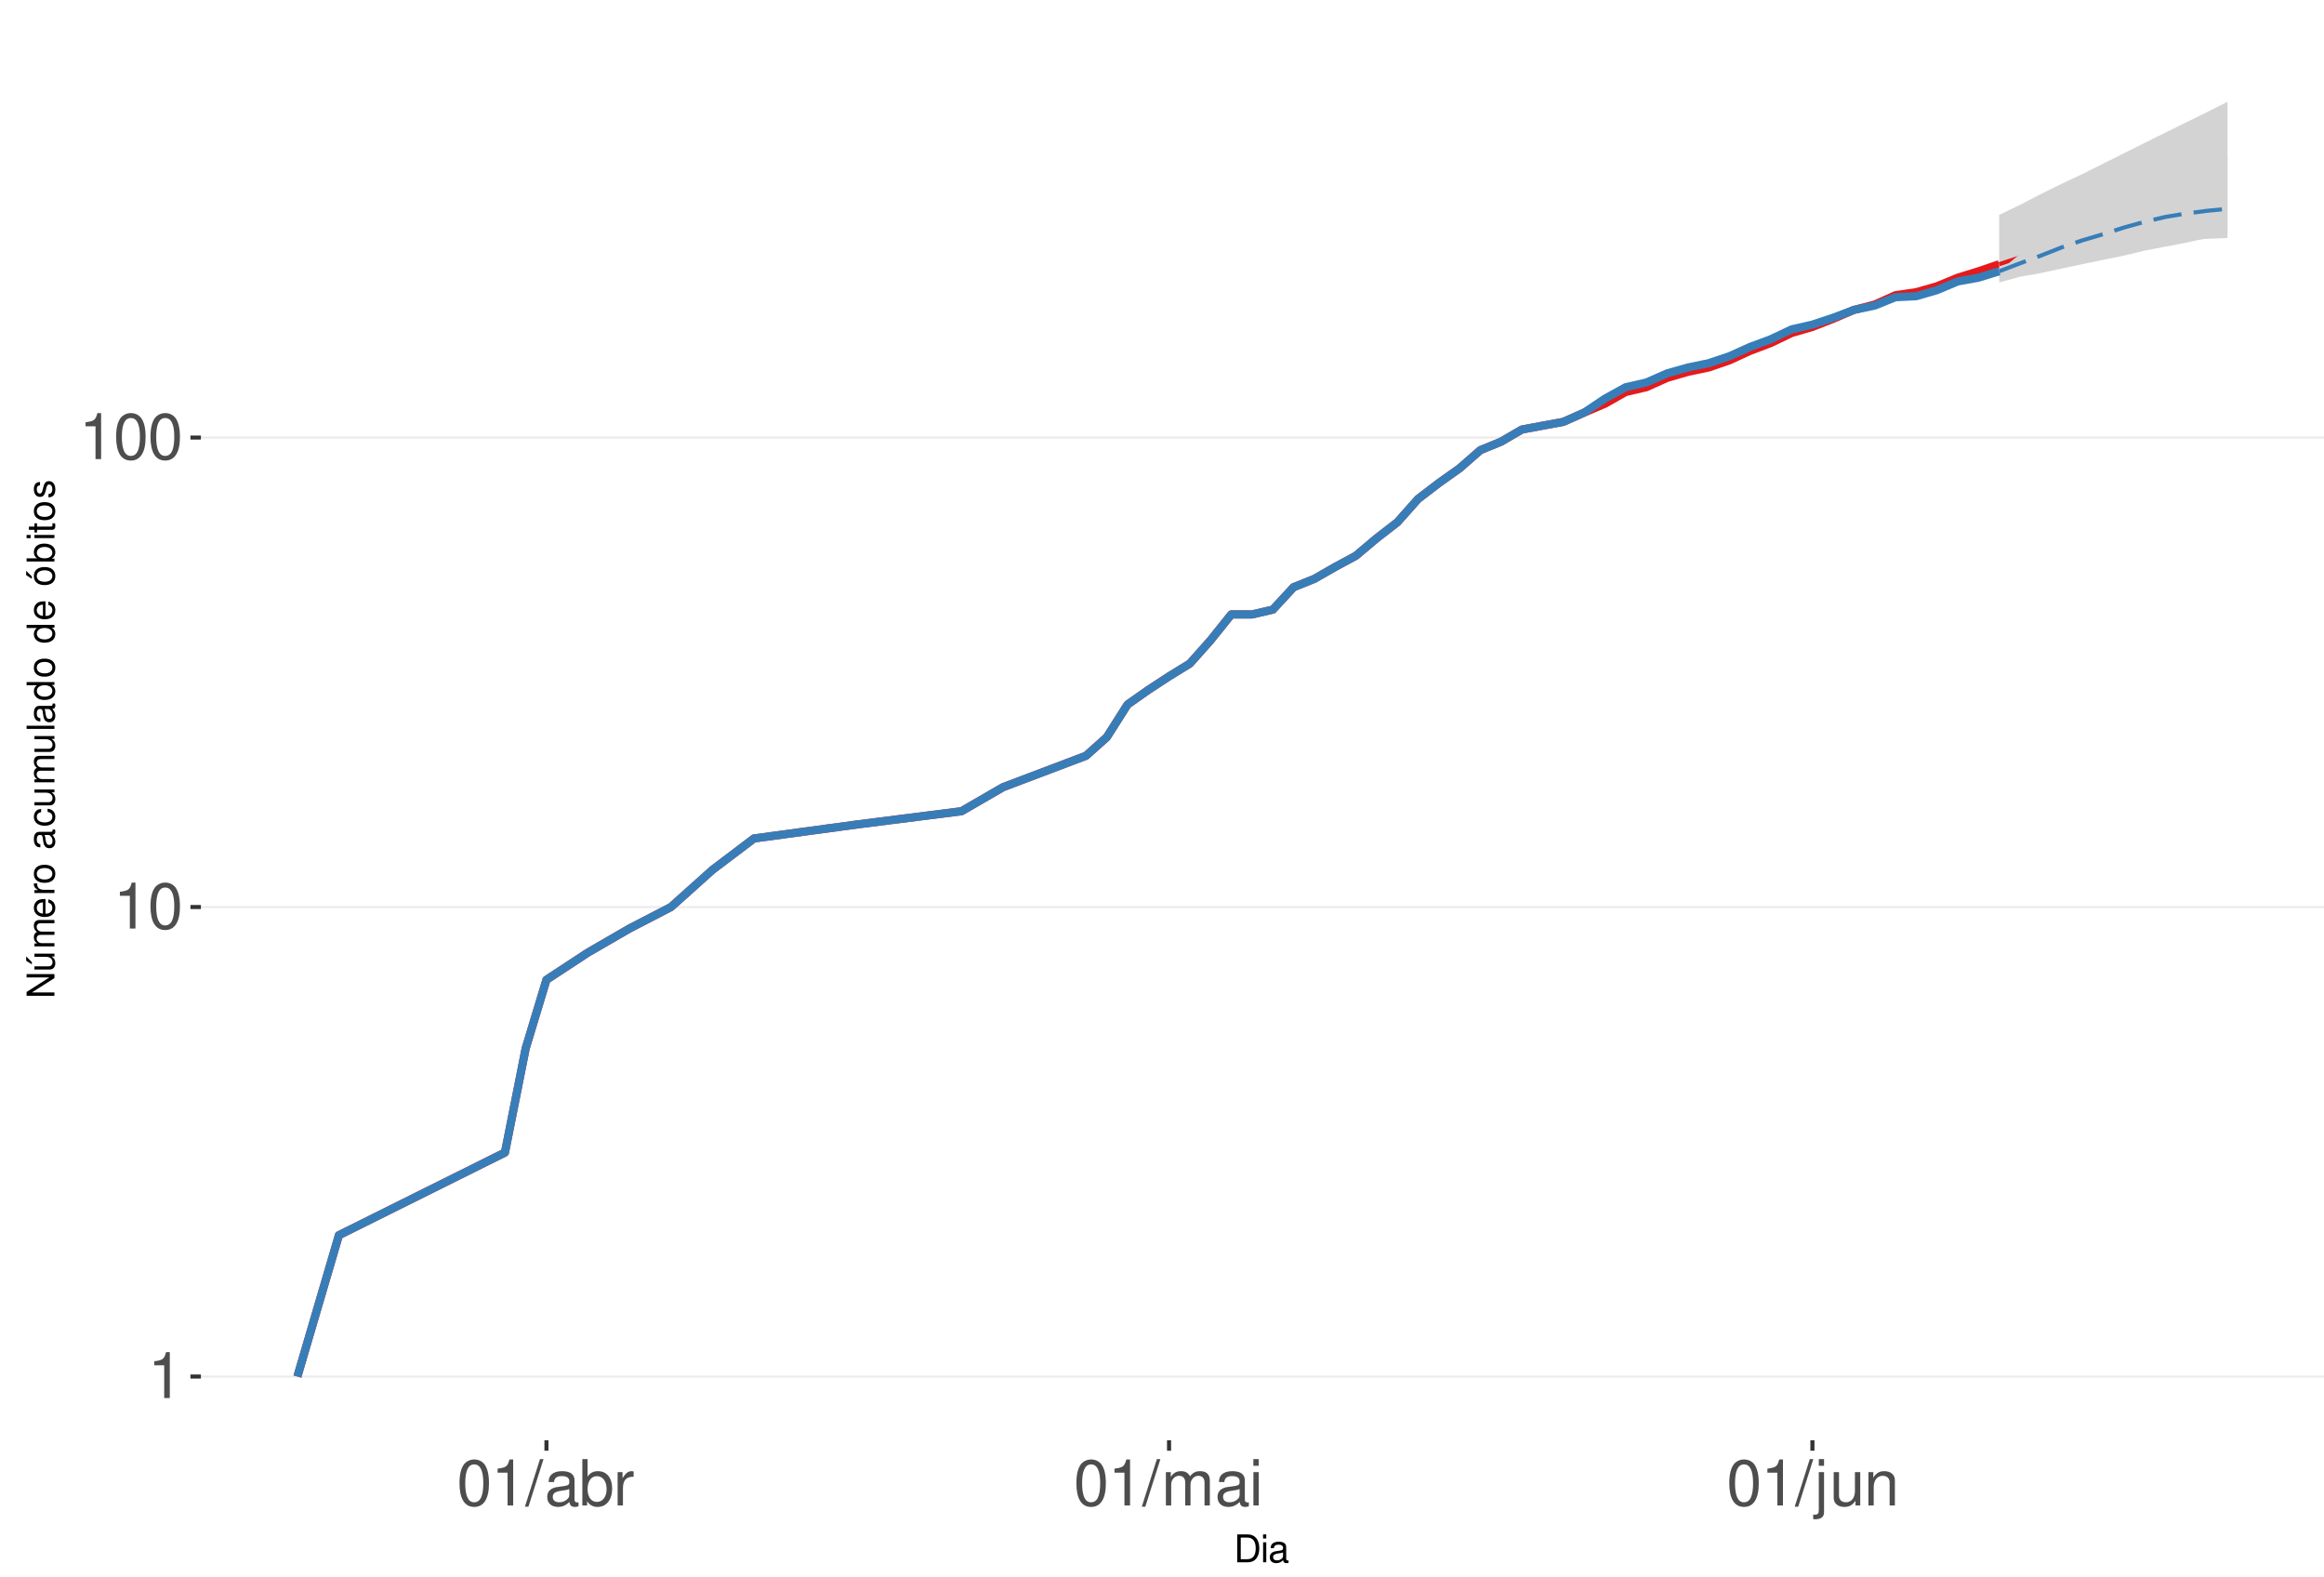
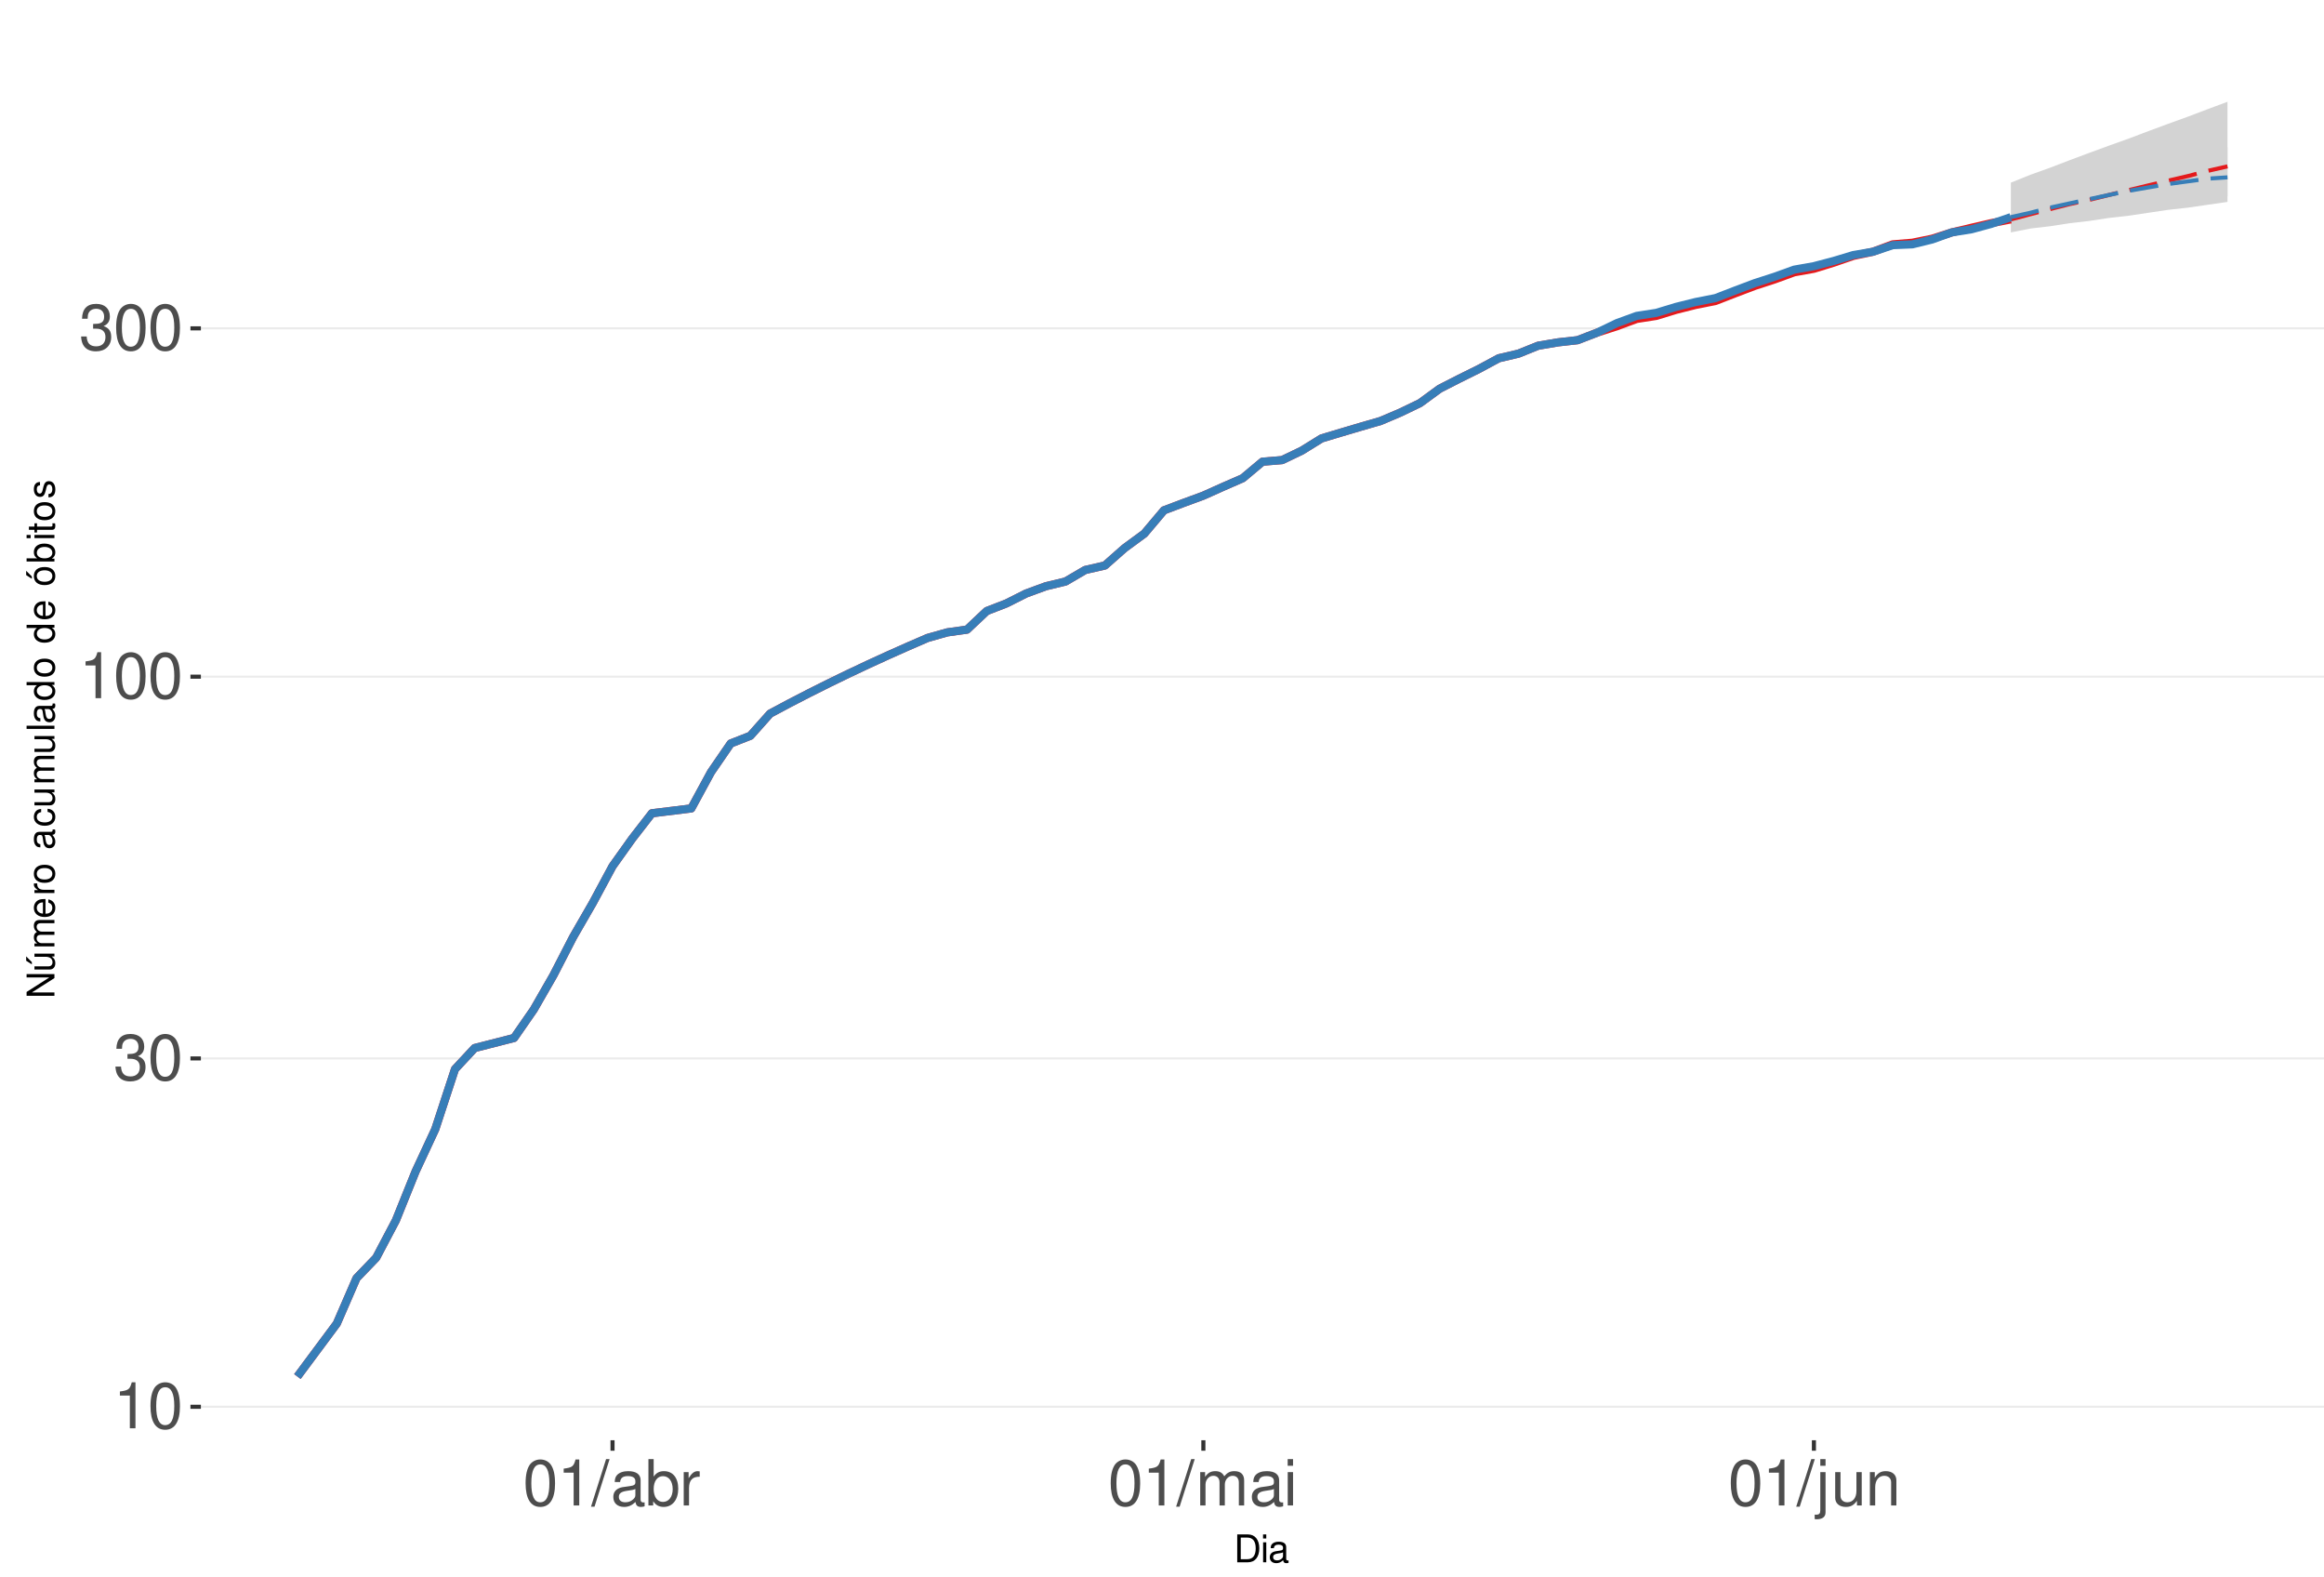
<svg xmlns="http://www.w3.org/2000/svg" xmlns:xlink="http://www.w3.org/1999/xlink" width="609pt" height="413pt" viewBox="0 0 609 413" version="1.1">
  <defs>
    <g>
      <symbol overflow="visible" id="glyph0-0">
        <path style="stroke:none;" d="" />
      </symbol>
      <symbol overflow="visible" id="glyph0-1">
        <path style="stroke:none;" d="M 4.312 -8.578 L 4.312 0 L 5.781 0 L 5.781 -12.047 L 4.812 -12.047 C 4.297 -10.188 3.969 -9.938 1.703 -9.641 L 1.703 -8.578 Z M 4.312 -8.578 " />
      </symbol>
      <symbol overflow="visible" id="glyph0-2">
        <path style="stroke:none;" d="M 4.578 -12.047 C 3.484 -12.047 2.484 -11.547 1.859 -10.734 C 1.094 -9.656 0.719 -8.062 0.719 -5.828 C 0.719 -1.766 2.047 0.391 4.578 0.391 C 7.078 0.391 8.438 -1.766 8.438 -5.734 C 8.438 -8.062 8.078 -9.625 7.297 -10.734 C 6.672 -11.562 5.703 -12.047 4.578 -12.047 Z M 4.578 -10.75 C 6.156 -10.75 6.953 -9.125 6.953 -5.859 C 6.953 -2.438 6.172 -0.828 4.547 -0.828 C 3 -0.828 2.219 -2.5 2.219 -5.812 C 2.219 -9.125 3 -10.75 4.578 -10.75 Z M 4.578 -10.75 " />
      </symbol>
      <symbol overflow="visible" id="glyph0-3">
+         <path style="stroke:none;" d="M 3.688 -5.547 L 4.484 -5.547 C 6.078 -5.547 6.922 -4.797 6.922 -3.344 C 6.922 -1.828 6.016 -0.922 4.5 -0.922 C 2.875 -0.922 2.094 -1.734 2 -3.5 L 0.531 -3.5 C 0.594 -2.531 0.766 -1.906 1.047 -1.359 C 1.672 -0.203 2.812 0.391 4.438 0.391 C 6.859 0.391 8.422 -1.078 8.422 -3.359 C 8.422 -4.891 7.844 -5.734 6.422 -6.234 C 7.531 -6.672 8.078 -7.516 8.078 -8.734 C 8.078 -10.797 6.734 -12.047 4.484 -12.047 C 2.094 -12.047 0.828 -10.703 0.781 -8.156 L 2.25 -8.156 C 2.266 -8.891 2.328 -9.312 2.516 -9.672 C 2.844 -10.359 3.578 -10.766 4.5 -10.766 C 5.797 -10.766 6.578 -9.984 6.578 -8.672 C 6.578 -7.828 6.281 -7.312 5.625 -7.031 C 5.234 -6.859 4.703 -6.797 3.688 -6.781 Z M 3.688 -5.547 " />
+       </symbol>
+       <symbol overflow="visible" id="glyph0-4">
        <path style="stroke:none;" d="M 3.812 -12.141 L -0.141 0.328 L 0.781 0.328 L 4.734 -12.141 Z M 3.812 -12.141 " />
      </symbol>
-       <symbol overflow="visible" id="glyph0-4">
+       <symbol overflow="visible" id="glyph0-5">
        <path style="stroke:none;" d="M 8.906 -0.812 C 8.766 -0.781 8.688 -0.781 8.609 -0.781 C 8.125 -0.781 7.859 -1.031 7.859 -1.469 L 7.859 -6.594 C 7.859 -8.141 6.734 -8.984 4.578 -8.984 C 3.297 -8.984 2.281 -8.609 1.688 -7.969 C 1.281 -7.516 1.109 -7.016 1.078 -6.141 L 2.484 -6.141 C 2.594 -7.219 3.234 -7.688 4.531 -7.688 C 5.797 -7.688 6.484 -7.234 6.484 -6.391 L 6.484 -6.031 C 6.469 -5.438 6.156 -5.219 5.031 -5.062 C 3.062 -4.812 2.766 -4.75 2.234 -4.531 C 1.219 -4.094 0.703 -3.328 0.703 -2.203 C 0.703 -0.609 1.797 0.391 3.562 0.391 C 4.656 0.391 5.547 0 6.531 -0.906 C 6.625 0 7.062 0.391 7.969 0.391 C 8.266 0.391 8.438 0.344 8.906 0.234 Z M 6.484 -2.75 C 6.484 -2.281 6.344 -2 5.922 -1.609 C 5.359 -1.094 4.688 -0.828 3.859 -0.828 C 2.781 -0.828 2.156 -1.344 2.156 -2.234 C 2.156 -3.141 2.75 -3.609 4.25 -3.828 C 5.734 -4.031 6.016 -4.094 6.484 -4.312 Z M 6.484 -2.75 " />
      </symbol>
-       <symbol overflow="visible" id="glyph0-5">
+       <symbol overflow="visible" id="glyph0-6">
        <path style="stroke:none;" d="M 0.906 -12.141 L 0.906 0 L 2.156 0 L 2.156 -1.109 C 2.812 -0.094 3.703 0.391 4.906 0.391 C 7.219 0.391 8.719 -1.5 8.719 -4.391 C 8.719 -7.234 7.297 -8.984 4.984 -8.984 C 3.781 -8.984 2.938 -8.531 2.281 -7.547 L 2.281 -12.141 Z M 4.719 -7.672 C 6.266 -7.672 7.266 -6.328 7.266 -4.25 C 7.266 -2.266 6.234 -0.922 4.719 -0.922 C 3.234 -0.922 2.281 -2.25 2.281 -4.297 C 2.281 -6.344 3.234 -7.672 4.719 -7.672 Z M 4.719 -7.672 " />
      </symbol>
-       <symbol overflow="visible" id="glyph0-6">
+       <symbol overflow="visible" id="glyph0-7">
        <path style="stroke:none;" d="M 1.156 -8.734 L 1.156 0 L 2.547 0 L 2.547 -4.531 C 2.562 -6.625 3.438 -7.562 5.344 -7.516 L 5.344 -8.922 C 5.109 -8.969 4.984 -8.984 4.812 -8.984 C 3.922 -8.984 3.234 -8.438 2.438 -7.141 L 2.438 -8.734 Z M 1.156 -8.734 " />
      </symbol>
-       <symbol overflow="visible" id="glyph0-7">
+       <symbol overflow="visible" id="glyph0-8">
        <path style="stroke:none;" d="M 1.172 -8.734 L 1.172 0 L 2.562 0 L 2.562 -5.484 C 2.562 -6.75 3.484 -7.766 4.609 -7.766 C 5.641 -7.766 6.234 -7.125 6.234 -6.016 L 6.234 0 L 7.625 0 L 7.625 -5.484 C 7.625 -6.75 8.547 -7.766 9.672 -7.766 C 10.688 -7.766 11.297 -7.109 11.297 -6.016 L 11.297 0 L 12.688 0 L 12.688 -6.547 C 12.688 -8.109 11.797 -8.984 10.156 -8.984 C 9 -8.984 8.297 -8.625 7.484 -7.641 C 6.969 -8.578 6.266 -8.984 5.125 -8.984 C 3.969 -8.984 3.188 -8.547 2.453 -7.5 L 2.453 -8.734 Z M 1.172 -8.734 " />
      </symbol>
-       <symbol overflow="visible" id="glyph0-8">
+       <symbol overflow="visible" id="glyph0-9">
        <path style="stroke:none;" d="M 2.5 -8.734 L 1.109 -8.734 L 1.109 0 L 2.5 0 Z M 2.5 -12.141 L 1.094 -12.141 L 1.094 -10.391 L 2.5 -10.391 Z M 2.5 -12.141 " />
      </symbol>
-       <symbol overflow="visible" id="glyph0-9">
+       <symbol overflow="visible" id="glyph0-10">
        <path style="stroke:none;" d="M 1.172 -8.734 L 1.172 1.266 C 1.172 2.125 0.906 2.422 0.031 2.422 C -0.062 2.422 -0.109 2.422 -0.297 2.406 L -0.297 3.578 C -0.141 3.609 -0.047 3.625 0.172 3.625 C 1.734 3.625 2.547 3.016 2.547 1.812 L 2.547 -8.734 Z M 2.547 -12.141 L 1.172 -12.141 L 1.172 -10.391 L 2.547 -10.391 Z M 2.547 -12.141 " />
      </symbol>
-       <symbol overflow="visible" id="glyph0-10">
+       <symbol overflow="visible" id="glyph0-11">
        <path style="stroke:none;" d="M 8.031 0 L 8.031 -8.734 L 6.641 -8.734 L 6.641 -3.781 C 6.641 -2 5.719 -0.828 4.266 -0.828 C 3.172 -0.828 2.469 -1.5 2.469 -2.547 L 2.469 -8.734 L 1.078 -8.734 L 1.078 -2 C 1.078 -0.547 2.172 0.391 3.859 0.391 C 5.141 0.391 5.969 -0.062 6.781 -1.219 L 6.781 0 Z M 8.031 0 " />
      </symbol>
-       <symbol overflow="visible" id="glyph0-11">
+       <symbol overflow="visible" id="glyph0-12">
        <path style="stroke:none;" d="M 1.172 -8.734 L 1.172 0 L 2.562 0 L 2.562 -4.812 C 2.562 -6.594 3.5 -7.766 4.938 -7.766 C 6.031 -7.766 6.734 -7.094 6.734 -6.047 L 6.734 0 L 8.109 0 L 8.109 -6.594 C 8.109 -8.047 7.031 -8.984 5.344 -8.984 C 4.047 -8.984 3.219 -8.484 2.453 -7.266 L 2.453 -8.734 Z M 1.172 -8.734 " />
      </symbol>
      <symbol overflow="visible" id="glyph1-0">
        <path style="stroke:none;" d="" />
      </symbol>
      <symbol overflow="visible" id="glyph1-1">
        <path style="stroke:none;" d="M 0.891 0 L 3.703 0 C 5.547 0 6.672 -1.375 6.672 -3.656 C 6.672 -5.906 5.547 -7.297 3.703 -7.297 L 0.891 -7.297 Z M 1.812 -0.812 L 1.812 -6.469 L 3.547 -6.469 C 4.984 -6.469 5.734 -5.5 5.734 -3.641 C 5.734 -1.797 4.984 -0.812 3.547 -0.812 Z M 1.812 -0.812 " />
      </symbol>
      <symbol overflow="visible" id="glyph1-2">
        <path style="stroke:none;" d="M 1.5 -5.234 L 0.672 -5.234 L 0.672 0 L 1.5 0 Z M 1.5 -7.297 L 0.656 -7.297 L 0.656 -6.234 L 1.5 -6.234 Z M 1.5 -7.297 " />
      </symbol>
      <symbol overflow="visible" id="glyph1-3">
        <path style="stroke:none;" d="M 5.344 -0.484 C 5.266 -0.469 5.219 -0.469 5.172 -0.469 C 4.875 -0.469 4.719 -0.625 4.719 -0.875 L 4.719 -3.953 C 4.719 -4.891 4.047 -5.391 2.75 -5.391 C 1.984 -5.391 1.375 -5.172 1.016 -4.781 C 0.766 -4.516 0.672 -4.203 0.656 -3.688 L 1.484 -3.688 C 1.562 -4.328 1.938 -4.625 2.719 -4.625 C 3.484 -4.625 3.891 -4.344 3.891 -3.844 L 3.891 -3.625 C 3.875 -3.266 3.703 -3.125 3.016 -3.047 C 1.844 -2.891 1.656 -2.844 1.344 -2.719 C 0.734 -2.453 0.422 -2 0.422 -1.312 C 0.422 -0.375 1.078 0.234 2.141 0.234 C 2.797 0.234 3.328 0 3.922 -0.547 C 3.984 0 4.234 0.234 4.781 0.234 C 4.953 0.234 5.062 0.203 5.344 0.141 Z M 3.891 -1.656 C 3.891 -1.375 3.812 -1.203 3.562 -0.969 C 3.219 -0.656 2.812 -0.5 2.312 -0.5 C 1.672 -0.5 1.297 -0.812 1.297 -1.344 C 1.297 -1.891 1.656 -2.172 2.547 -2.297 C 3.438 -2.422 3.609 -2.453 3.891 -2.594 Z M 3.891 -1.656 " />
      </symbol>
      <symbol overflow="visible" id="glyph2-0">
        <path style="stroke:none;" d="" />
      </symbol>
      <symbol overflow="visible" id="glyph2-1">
        <path style="stroke:none;" d="M -7.297 -6.453 L -7.297 -5.578 L -1.328 -5.578 L -7.297 -1.766 L -7.297 -0.766 L 0 -0.766 L 0 -1.641 L -5.906 -1.641 L 0 -5.406 L 0 -6.453 Z M -7.297 -6.453 " />
      </symbol>
      <symbol overflow="visible" id="glyph2-2">
        <path style="stroke:none;" d="M 0 -4.812 L -5.234 -4.812 L -5.234 -3.984 L -2.266 -3.984 C -1.203 -3.984 -0.5 -3.438 -0.5 -2.562 C -0.5 -1.906 -0.906 -1.484 -1.531 -1.484 L -5.234 -1.484 L -5.234 -0.656 L -1.203 -0.656 C -0.328 -0.656 0.234 -1.297 0.234 -2.312 C 0.234 -3.094 -0.047 -3.578 -0.734 -4.062 L 0 -4.062 Z M -7.406 -2.953 L -5.922 -2 L -5.922 -2.594 L -7.406 -4.094 Z M -7.406 -2.953 " />
      </symbol>
      <symbol overflow="visible" id="glyph2-3">
        <path style="stroke:none;" d="M -5.234 -0.703 L 0 -0.703 L 0 -1.547 L -3.297 -1.547 C -4.047 -1.547 -4.656 -2.094 -4.656 -2.766 C -4.656 -3.391 -4.281 -3.734 -3.609 -3.734 L 0 -3.734 L 0 -4.578 L -3.297 -4.578 C -4.047 -4.578 -4.656 -5.125 -4.656 -5.812 C -4.656 -6.422 -4.266 -6.781 -3.609 -6.781 L 0 -6.781 L 0 -7.625 L -3.938 -7.625 C -4.875 -7.625 -5.391 -7.078 -5.391 -6.094 C -5.391 -5.406 -5.188 -4.984 -4.594 -4.484 C -5.156 -4.188 -5.391 -3.766 -5.391 -3.078 C -5.391 -2.375 -5.125 -1.906 -4.5 -1.469 L -5.234 -1.469 Z M -5.234 -0.703 " />
      </symbol>
      <symbol overflow="visible" id="glyph2-4">
        <path style="stroke:none;" d="M -2.344 -5.125 C -3.141 -5.125 -3.625 -5.062 -4.016 -4.922 C -4.875 -4.578 -5.391 -3.781 -5.391 -2.797 C -5.391 -1.344 -4.281 -0.406 -2.547 -0.406 C -0.812 -0.406 0.234 -1.297 0.234 -2.781 C 0.234 -3.984 -0.453 -4.812 -1.594 -5.016 L -1.594 -4.188 C -0.906 -3.953 -0.547 -3.484 -0.547 -2.812 C -0.547 -2.281 -0.781 -1.828 -1.219 -1.547 C -1.516 -1.344 -1.812 -1.281 -2.344 -1.266 Z M -3.016 -1.297 C -3.984 -1.359 -4.625 -1.953 -4.625 -2.797 C -4.625 -3.641 -3.953 -4.234 -3.016 -4.234 Z M -3.016 -1.297 " />
      </symbol>
      <symbol overflow="visible" id="glyph2-5">
        <path style="stroke:none;" d="M -5.234 -0.688 L 0 -0.688 L 0 -1.531 L -2.719 -1.531 C -3.984 -1.547 -4.547 -2.062 -4.516 -3.203 L -5.359 -3.203 C -5.375 -3.062 -5.391 -2.984 -5.391 -2.891 C -5.391 -2.344 -5.062 -1.938 -4.297 -1.453 L -5.234 -1.453 Z M -5.234 -0.688 " />
      </symbol>
      <symbol overflow="visible" id="glyph2-6">
        <path style="stroke:none;" d="M -5.391 -2.719 C -5.391 -1.234 -4.344 -0.359 -2.578 -0.359 C -0.812 -0.359 0.234 -1.234 0.234 -2.734 C 0.234 -4.203 -0.812 -5.094 -2.547 -5.094 C -4.359 -5.094 -5.391 -4.234 -5.391 -2.719 Z M -4.625 -2.734 C -4.625 -3.672 -3.844 -4.234 -2.547 -4.234 C -1.312 -4.234 -0.547 -3.656 -0.547 -2.734 C -0.547 -1.797 -1.312 -1.234 -2.578 -1.234 C -3.844 -1.234 -4.625 -1.797 -4.625 -2.734 Z M -4.625 -2.734 " />
      </symbol>
      <symbol overflow="visible" id="glyph2-7">
        <path style="stroke:none;" d="" />
      </symbol>
      <symbol overflow="visible" id="glyph2-8">
        <path style="stroke:none;" d="M -0.484 -5.344 C -0.469 -5.266 -0.469 -5.219 -0.469 -5.172 C -0.469 -4.875 -0.625 -4.719 -0.875 -4.719 L -3.953 -4.719 C -4.891 -4.719 -5.391 -4.047 -5.391 -2.75 C -5.391 -1.984 -5.172 -1.375 -4.781 -1.016 C -4.516 -0.766 -4.203 -0.672 -3.688 -0.656 L -3.688 -1.484 C -4.328 -1.562 -4.625 -1.938 -4.625 -2.719 C -4.625 -3.484 -4.344 -3.891 -3.844 -3.891 L -3.625 -3.891 C -3.266 -3.875 -3.125 -3.703 -3.047 -3.016 C -2.891 -1.844 -2.844 -1.656 -2.719 -1.344 C -2.453 -0.734 -2 -0.422 -1.312 -0.422 C -0.375 -0.422 0.234 -1.078 0.234 -2.141 C 0.234 -2.797 0 -3.328 -0.547 -3.922 C 0 -3.984 0.234 -4.234 0.234 -4.781 C 0.234 -4.953 0.203 -5.062 0.141 -5.344 Z M -1.656 -3.891 C -1.375 -3.891 -1.203 -3.812 -0.969 -3.562 C -0.656 -3.219 -0.5 -2.812 -0.5 -2.312 C -0.5 -1.672 -0.812 -1.297 -1.344 -1.297 C -1.891 -1.297 -2.172 -1.656 -2.297 -2.547 C -2.422 -3.438 -2.453 -3.609 -2.594 -3.891 Z M -1.656 -3.891 " />
      </symbol>
      <symbol overflow="visible" id="glyph2-9">
        <path style="stroke:none;" d="M -3.484 -4.703 C -3.984 -4.672 -4.312 -4.562 -4.609 -4.359 C -5.094 -4 -5.391 -3.375 -5.391 -2.641 C -5.391 -1.219 -4.266 -0.312 -2.531 -0.312 C -0.844 -0.312 0.234 -1.203 0.234 -2.625 C 0.234 -3.875 -0.516 -4.672 -1.797 -4.766 L -1.797 -3.938 C -0.953 -3.797 -0.547 -3.359 -0.547 -2.656 C -0.547 -1.734 -1.297 -1.188 -2.531 -1.188 C -3.844 -1.188 -4.625 -1.719 -4.625 -2.625 C -4.625 -3.328 -4.203 -3.766 -3.484 -3.875 Z M -3.484 -4.703 " />
      </symbol>
      <symbol overflow="visible" id="glyph2-10">
        <path style="stroke:none;" d="M 0 -4.812 L -5.234 -4.812 L -5.234 -3.984 L -2.266 -3.984 C -1.203 -3.984 -0.5 -3.438 -0.5 -2.562 C -0.5 -1.906 -0.906 -1.484 -1.531 -1.484 L -5.234 -1.484 L -5.234 -0.656 L -1.203 -0.656 C -0.328 -0.656 0.234 -1.297 0.234 -2.312 C 0.234 -3.094 -0.047 -3.578 -0.734 -4.062 L 0 -4.062 Z M 0 -4.812 " />
      </symbol>
      <symbol overflow="visible" id="glyph2-11">
        <path style="stroke:none;" d="M -7.297 -1.516 L -7.297 -0.688 L 0 -0.688 L 0 -1.516 Z M -7.297 -1.516 " />
      </symbol>
      <symbol overflow="visible" id="glyph2-12">
        <path style="stroke:none;" d="M -7.297 -4.953 L -7.297 -4.125 L -4.578 -4.125 C -5.109 -3.766 -5.391 -3.203 -5.391 -2.516 C -5.391 -1.156 -4.297 -0.266 -2.625 -0.266 C -0.859 -0.266 0.234 -1.125 0.234 -2.547 C 0.234 -3.266 -0.047 -3.766 -0.688 -4.203 L 0 -4.203 L 0 -4.953 Z M -4.609 -2.656 C -4.609 -3.547 -3.812 -4.125 -2.562 -4.125 C -1.344 -4.125 -0.547 -3.547 -0.547 -2.656 C -0.547 -1.734 -1.359 -1.125 -2.578 -1.125 C -3.797 -1.125 -4.609 -1.734 -4.609 -2.656 Z M -4.609 -2.656 " />
      </symbol>
      <symbol overflow="visible" id="glyph2-13">
        <path style="stroke:none;" d="M -5.391 -2.719 C -5.391 -1.234 -4.344 -0.359 -2.578 -0.359 C -0.812 -0.359 0.234 -1.234 0.234 -2.734 C 0.234 -4.203 -0.812 -5.094 -2.547 -5.094 C -4.359 -5.094 -5.391 -4.234 -5.391 -2.719 Z M -4.625 -2.734 C -4.625 -3.672 -3.844 -4.234 -2.547 -4.234 C -1.312 -4.234 -0.547 -3.656 -0.547 -2.734 C -0.547 -1.797 -1.312 -1.234 -2.578 -1.234 C -3.844 -1.234 -4.625 -1.797 -4.625 -2.734 Z M -7.406 -2.984 L -5.922 -2.016 L -5.922 -2.625 L -7.406 -4.109 Z M -7.406 -2.984 " />
      </symbol>
      <symbol overflow="visible" id="glyph2-14">
        <path style="stroke:none;" d="M -7.297 -0.547 L 0 -0.547 L 0 -1.297 L -0.672 -1.297 C -0.062 -1.688 0.234 -2.219 0.234 -2.953 C 0.234 -4.328 -0.906 -5.234 -2.641 -5.234 C -4.344 -5.234 -5.391 -4.375 -5.391 -2.984 C -5.391 -2.266 -5.125 -1.766 -4.531 -1.375 L -7.297 -1.375 Z M -4.609 -2.828 C -4.609 -3.766 -3.797 -4.359 -2.547 -4.359 C -1.359 -4.359 -0.547 -3.734 -0.547 -2.828 C -0.547 -1.938 -1.344 -1.375 -2.578 -1.375 C -3.812 -1.375 -4.609 -1.938 -4.609 -2.828 Z M -4.609 -2.828 " />
      </symbol>
      <symbol overflow="visible" id="glyph2-15">
        <path style="stroke:none;" d="M -5.234 -1.5 L -5.234 -0.672 L 0 -0.672 L 0 -1.5 Z M -7.297 -1.5 L -7.297 -0.656 L -6.234 -0.656 L -6.234 -1.5 Z M -7.297 -1.5 " />
      </symbol>
      <symbol overflow="visible" id="glyph2-16">
        <path style="stroke:none;" d="M -5.234 -2.547 L -5.234 -1.688 L -6.688 -1.688 L -6.688 -0.844 L -5.234 -0.844 L -5.234 -0.141 L -4.562 -0.141 L -4.562 -0.844 L -0.594 -0.844 C -0.062 -0.844 0.234 -1.203 0.234 -1.859 C 0.234 -2.078 0.203 -2.266 0.156 -2.547 L -0.547 -2.547 C -0.516 -2.422 -0.5 -2.312 -0.5 -2.141 C -0.5 -1.781 -0.594 -1.688 -0.969 -1.688 L -4.562 -1.688 L -4.562 -2.547 Z M -5.234 -2.547 " />
      </symbol>
      <symbol overflow="visible" id="glyph2-17">
        <path style="stroke:none;" d="M -3.781 -4.375 C -4.812 -4.375 -5.391 -3.688 -5.391 -2.484 C -5.391 -1.266 -4.766 -0.469 -3.797 -0.469 C -2.969 -0.469 -2.578 -0.891 -2.281 -2.125 L -2.094 -2.906 C -1.953 -3.484 -1.734 -3.719 -1.375 -3.719 C -0.875 -3.719 -0.547 -3.234 -0.547 -2.5 C -0.547 -2.047 -0.672 -1.672 -0.891 -1.453 C -1.047 -1.328 -1.188 -1.266 -1.562 -1.219 L -1.562 -0.344 C -0.344 -0.375 0.234 -1.062 0.234 -2.438 C 0.234 -3.75 -0.422 -4.594 -1.438 -4.594 C -2.203 -4.594 -2.641 -4.156 -2.891 -3.109 L -3.078 -2.312 C -3.234 -1.625 -3.453 -1.344 -3.828 -1.344 C -4.312 -1.344 -4.625 -1.766 -4.625 -2.453 C -4.625 -3.125 -4.328 -3.484 -3.781 -3.5 Z M -3.781 -4.375 " />
      </symbol>
    </g>
    <clipPath id="clip1">
      <path d="M 52.645 9.961 L 609 9.961 L 609 377.328 L 52.645 377.328 Z M 52.645 9.961 " />
    </clipPath>
    <clipPath id="clip2">
-       <path d="M 52.645 360 L 609 360 L 609 361 L 52.645 361 Z M 52.645 360 " />
+       <path d="M 52.645 368 L 609 368 L 609 369 L 52.645 369 Z M 52.645 368 " />
    </clipPath>
    <clipPath id="clip3">
-       <path d="M 52.645 237 L 609 237 L 609 238 L 52.645 238 Z M 52.645 237 " />
+       <path d="M 52.645 277 L 609 277 L 609 278 L 52.645 278 Z M 52.645 277 " />
    </clipPath>
    <clipPath id="clip4">
-       <path d="M 52.645 114 L 609 114 L 609 115 L 52.645 115 Z M 52.645 114 " />
+       <path d="M 52.645 177 L 609 177 L 609 178 L 52.645 178 Z M 52.645 177 " />
+     </clipPath>
+     <clipPath id="clip5">
+       <path d="M 52.645 85 L 609 85 L 609 87 L 52.645 87 Z M 52.645 85 " />
    </clipPath>
  </defs>
  <g id="surface328">
    <rect x="0" y="0" width="609" height="413" style="fill:rgb(100%,100%,100%);fill-opacity:1;stroke:none;" />
    <rect x="0" y="0" width="609" height="413" style="fill:rgb(100%,100%,100%);fill-opacity:1;stroke:none;" />
    <path style="fill:none;stroke-width:1.067;stroke-linecap:round;stroke-linejoin:round;stroke:rgb(100%,100%,100%);stroke-opacity:1;stroke-miterlimit:10;" d="M 0 413 L 609 413 L 609 0 L 0 0 Z M 0 413 " />
    <g clip-path="url(#clip1)" clip-rule="nonzero">
      <path style=" stroke:none;fill-rule:nonzero;fill:rgb(100%,100%,100%);fill-opacity:1;" d="M 52.645 377.328 L 609 377.328 L 609 9.961 L 52.645 9.961 Z M 52.645 377.328 " />
    </g>
    <g clip-path="url(#clip2)" clip-rule="nonzero">
-       <path style="fill:none;stroke-width:0.533;stroke-linecap:butt;stroke-linejoin:round;stroke:rgb(92.157%,92.157%,92.157%);stroke-opacity:1;stroke-miterlimit:10;" d="M 52.645 360.629 L 609 360.629 " />
+       <path style="fill:none;stroke-width:0.533;stroke-linecap:butt;stroke-linejoin:round;stroke:rgb(92.157%,92.157%,92.157%);stroke-opacity:1;stroke-miterlimit:10;" d="M 52.645 368.547 L 609 368.547 " />
    </g>
    <g clip-path="url(#clip3)" clip-rule="nonzero">
-       <path style="fill:none;stroke-width:0.533;stroke-linecap:butt;stroke-linejoin:round;stroke:rgb(92.157%,92.157%,92.157%);stroke-opacity:1;stroke-miterlimit:10;" d="M 52.645 237.629 L 609 237.629 " />
+       <path style="fill:none;stroke-width:0.533;stroke-linecap:butt;stroke-linejoin:round;stroke:rgb(92.157%,92.157%,92.157%);stroke-opacity:1;stroke-miterlimit:10;" d="M 52.645 277.289 L 609 277.289 " />
    </g>
    <g clip-path="url(#clip4)" clip-rule="nonzero">
-       <path style="fill:none;stroke-width:0.533;stroke-linecap:butt;stroke-linejoin:round;stroke:rgb(92.157%,92.157%,92.157%);stroke-opacity:1;stroke-miterlimit:10;" d="M 52.645 114.629 L 609 114.629 " />
-     </g>
-     <path style="fill:none;stroke-width:2.134;stroke-linecap:butt;stroke-linejoin:round;stroke:rgb(89.412%,10.196%,10.98%);stroke-opacity:1;stroke-miterlimit:10;" d="M 77.934 360.629 L 88.812 323.602 L 132.32 301.945 L 137.758 274.656 L 143.195 256.684 L 154.074 249.551 L 164.949 243.258 L 175.828 237.629 L 186.703 227.891 L 197.582 219.656 L 224.773 215.969 L 251.965 212.523 L 262.84 206.23 L 284.594 197.996 L 290.035 193.137 L 295.473 184.57 L 300.91 180.754 L 306.348 177.191 L 311.789 173.852 L 317.227 167.738 L 322.664 160.969 L 328.102 160.969 L 333.543 159.711 L 338.98 153.836 L 344.418 151.656 L 349.855 148.543 L 355.297 145.602 L 360.734 141.031 L 366.172 136.824 L 371.609 130.711 L 377.051 126.547 L 382.488 122.684 L 387.926 117.934 L 393.363 115.707 L 398.805 112.531 L 404.242 111.516 L 409.68 110.516 L 415.117 108.098 L 420.559 105.785 L 425.996 102.707 L 431.434 101.441 L 436.871 98.992 L 442.312 97.422 L 447.75 96.273 L 453.188 94.41 L 458.625 91.91 L 464.066 89.855 L 469.504 87.234 L 474.941 85.656 L 480.379 83.527 L 485.82 81.191 L 491.258 79.781 L 496.695 77.336 L 502.133 76.543 L 507.574 74.996 L 513.012 72.754 L 518.449 71.07 L 523.887 69.215 " />
-     <path style=" stroke:none;fill-rule:nonzero;fill:rgb(82.745%,82.745%,82.745%);fill-opacity:1;" d="M 523.887 56.297 L 529.328 53.676 L 534.766 50.852 L 540.203 48.168 L 545.641 45.613 L 551.082 42.895 L 556.52 40.176 L 561.957 37.461 L 567.395 34.758 L 572.836 32.074 L 578.273 29.406 L 583.711 26.66 L 583.711 61.176 L 578.273 62.367 L 572.836 63.586 L 567.395 64.621 L 561.957 65.68 L 556.52 66.977 L 551.082 68.086 L 545.641 69.215 L 540.203 70.367 L 534.766 71.547 L 529.328 72.508 L 523.887 73.984 Z M 523.887 56.297 " />
-     <path style="fill:none;stroke-width:1.067;stroke-linecap:butt;stroke-linejoin:round;stroke:rgb(89.412%,10.196%,10.98%);stroke-opacity:1;stroke-dasharray:7.469,3.201;stroke-miterlimit:10;" d="M 523.887 69.215 L 529.328 67.418 L 534.766 65.469 L 540.203 63.586 L 545.641 61.766 L 551.082 59.816 L 556.52 58.121 L 561.957 56.121 L 567.395 54.363 L 572.836 52.492 L 578.273 50.688 L 583.711 48.785 " />
-     <path style="fill:none;stroke-width:2.134;stroke-linecap:butt;stroke-linejoin:round;stroke:rgb(21.569%,49.412%,72.157%);stroke-opacity:1;stroke-miterlimit:10;" d="M 77.934 360.629 L 88.812 323.602 L 132.32 301.945 L 137.758 274.656 L 143.195 256.684 L 154.074 249.551 L 164.949 243.258 L 175.828 237.629 L 186.703 227.891 L 197.582 219.656 L 224.773 215.969 L 251.965 212.523 L 262.84 206.23 L 284.594 197.996 L 290.035 193.137 L 295.473 184.57 L 300.91 180.754 L 306.348 177.191 L 311.789 173.852 L 317.227 167.738 L 322.664 160.969 L 328.102 160.969 L 333.543 159.711 L 338.98 153.836 L 344.418 151.656 L 349.855 148.543 L 355.297 145.602 L 360.734 141.031 L 366.172 136.824 L 371.609 130.711 L 377.051 126.547 L 382.488 122.684 L 387.926 117.934 L 393.363 115.707 L 398.805 112.531 L 404.242 111.516 L 409.68 110.516 L 415.117 108.098 L 420.559 104.445 L 425.996 101.441 L 431.434 100.203 L 436.871 97.812 L 442.312 96.273 L 447.75 95.148 L 453.188 93.324 L 458.625 90.875 L 464.066 88.855 L 469.504 86.281 L 474.941 85.039 L 480.379 83.23 L 485.82 81.191 L 491.258 80.059 L 496.695 77.867 L 502.133 77.602 L 507.574 76.023 L 513.012 73.738 L 518.449 72.754 L 523.887 71.07 " />
-     <path style=" stroke:none;fill-rule:nonzero;fill:rgb(82.745%,82.745%,82.745%);fill-opacity:1;" d="M 523.887 71.07 L 529.328 66.543 L 534.766 62.566 L 540.203 58.867 L 545.641 55.41 L 551.082 52.328 L 556.52 49.414 L 561.957 46.797 L 567.395 44.594 L 572.836 42.895 L 578.273 41.652 L 583.711 40.977 L 583.711 62.367 L 578.273 62.566 L 572.836 62.973 L 567.395 63.586 L 561.957 64.207 L 556.52 65.043 L 551.082 65.895 L 545.641 66.977 L 540.203 67.859 L 534.766 68.984 L 529.328 69.902 Z M 523.887 71.07 " />
-     <path style="fill:none;stroke-width:1.067;stroke-linecap:butt;stroke-linejoin:round;stroke:rgb(21.569%,49.412%,72.157%);stroke-opacity:1;stroke-dasharray:7.469,3.201;stroke-miterlimit:10;" d="M 523.887 71.07 L 529.328 68.984 L 534.766 66.977 L 540.203 64.832 L 545.641 62.973 L 551.082 61.371 L 556.52 59.625 L 561.957 58.121 L 567.395 56.84 L 572.836 55.941 L 578.273 55.234 L 583.711 54.707 " />
-     <g style="fill:rgb(30.196%,30.196%,30.196%);fill-opacity:1;">
-       <use xlink:href="#glyph0-1" x="38.715" y="366.267" />
-     </g>
-     <g style="fill:rgb(30.196%,30.196%,30.196%);fill-opacity:1;">
-       <use xlink:href="#glyph0-1" x="29.715" y="243.267" />
-       <use xlink:href="#glyph0-2" x="38.715" y="243.267" />
-     </g>
-     <g style="fill:rgb(30.196%,30.196%,30.196%);fill-opacity:1;">
-       <use xlink:href="#glyph0-1" x="20.715" y="120.267" />
-       <use xlink:href="#glyph0-2" x="29.715" y="120.267" />
-       <use xlink:href="#glyph0-2" x="38.715" y="120.267" />
-     </g>
-     <path style="fill:none;stroke-width:1.067;stroke-linecap:butt;stroke-linejoin:round;stroke:rgb(20%,20%,20%);stroke-opacity:1;stroke-miterlimit:10;" d="M 49.906 360.629 L 52.645 360.629 " />
-     <path style="fill:none;stroke-width:1.067;stroke-linecap:butt;stroke-linejoin:round;stroke:rgb(20%,20%,20%);stroke-opacity:1;stroke-miterlimit:10;" d="M 49.906 237.629 L 52.645 237.629 " />
-     <path style="fill:none;stroke-width:1.067;stroke-linecap:butt;stroke-linejoin:round;stroke:rgb(20%,20%,20%);stroke-opacity:1;stroke-miterlimit:10;" d="M 49.906 114.629 L 52.645 114.629 " />
-     <path style="fill:none;stroke-width:1.067;stroke-linecap:butt;stroke-linejoin:round;stroke:rgb(20%,20%,20%);stroke-opacity:1;stroke-miterlimit:10;" d="M 143.195 380.07 L 143.195 377.328 " />
-     <path style="fill:none;stroke-width:1.067;stroke-linecap:butt;stroke-linejoin:round;stroke:rgb(20%,20%,20%);stroke-opacity:1;stroke-miterlimit:10;" d="M 306.348 380.07 L 306.348 377.328 " />
-     <path style="fill:none;stroke-width:1.067;stroke-linecap:butt;stroke-linejoin:round;stroke:rgb(20%,20%,20%);stroke-opacity:1;stroke-miterlimit:10;" d="M 474.941 380.07 L 474.941 377.328 " />
-     <g style="fill:rgb(30.196%,30.196%,30.196%);fill-opacity:1;">
-       <use xlink:href="#glyph0-2" x="119.695" y="394.399" />
-       <use xlink:href="#glyph0-1" x="128.695" y="394.399" />
-       <use xlink:href="#glyph0-3" x="137.695" y="394.399" />
-       <use xlink:href="#glyph0-4" x="142.695" y="394.399" />
-       <use xlink:href="#glyph0-5" x="151.695" y="394.399" />
-       <use xlink:href="#glyph0-6" x="160.695" y="394.399" />
-     </g>
-     <g style="fill:rgb(30.196%,30.196%,30.196%);fill-opacity:1;">
-       <use xlink:href="#glyph0-2" x="281.348" y="394.399" />
-       <use xlink:href="#glyph0-1" x="290.348" y="394.399" />
-       <use xlink:href="#glyph0-3" x="299.348" y="394.399" />
-       <use xlink:href="#glyph0-7" x="304.348" y="394.399" />
-       <use xlink:href="#glyph0-4" x="318.348" y="394.399" />
-       <use xlink:href="#glyph0-8" x="327.348" y="394.399" />
-     </g>
-     <g style="fill:rgb(30.196%,30.196%,30.196%);fill-opacity:1;">
-       <use xlink:href="#glyph0-2" x="452.441" y="394.399" />
-       <use xlink:href="#glyph0-1" x="461.441" y="394.399" />
-       <use xlink:href="#glyph0-3" x="470.441" y="394.399" />
-       <use xlink:href="#glyph0-9" x="475.441" y="394.399" />
-       <use xlink:href="#glyph0-10" x="479.441" y="394.399" />
-       <use xlink:href="#glyph0-11" x="488.441" y="394.399" />
+       <path style="fill:none;stroke-width:0.533;stroke-linecap:butt;stroke-linejoin:round;stroke:rgb(92.157%,92.157%,92.157%);stroke-opacity:1;stroke-miterlimit:10;" d="M 52.645 177.277 L 609 177.277 " />
+     </g>
+     <g clip-path="url(#clip5)" clip-rule="nonzero">
+       <path style="fill:none;stroke-width:0.533;stroke-linecap:butt;stroke-linejoin:round;stroke:rgb(92.157%,92.157%,92.157%);stroke-opacity:1;stroke-miterlimit:10;" d="M 52.645 86.02 L 609 86.02 " />
+     </g>
+     <path style=" stroke:none;fill-rule:nonzero;fill:rgb(82.745%,82.745%,82.745%);fill-opacity:1;" d="M 526.941 47.848 L 532.102 45.773 L 537.262 43.918 L 542.422 41.941 L 547.586 40.012 L 552.746 38.121 L 557.906 36.277 L 563.066 34.32 L 568.227 32.41 L 573.391 30.543 L 578.551 28.582 L 583.711 26.66 L 583.711 52.895 L 578.551 53.641 L 573.391 54.395 L 568.227 54.965 L 563.066 55.73 L 557.906 56.504 L 552.746 57.086 L 547.586 57.871 L 542.422 58.465 L 537.262 59.266 L 532.102 59.867 L 526.941 60.887 Z M 526.941 47.848 " />
+     <path style=" stroke:none;fill-rule:nonzero;fill:rgb(82.745%,82.745%,82.745%);fill-opacity:1;" d="M 526.941 56.891 L 532.102 54.582 L 537.262 52.523 L 542.422 50.332 L 547.586 48.375 L 552.746 46.461 L 557.906 44.59 L 563.066 42.926 L 568.227 41.453 L 573.391 40.168 L 578.551 39.219 L 583.711 38.59 L 583.711 51.422 L 578.551 51.602 L 573.391 51.969 L 568.227 52.34 L 563.066 52.707 L 557.906 53.266 L 552.746 53.828 L 547.586 54.395 L 542.422 54.965 L 537.262 55.539 L 532.102 56.309 Z M 526.941 56.891 " />
+     <path style="fill:none;stroke-width:2.134;stroke-linecap:butt;stroke-linejoin:round;stroke:rgb(89.412%,10.196%,10.98%);stroke-opacity:1;stroke-miterlimit:10;" d="M 77.934 360.629 L 88.258 346.754 L 93.418 334.867 L 98.578 329.504 L 103.738 319.723 L 108.898 306.918 L 114.062 295.824 L 119.223 280.105 L 124.383 274.566 L 134.703 271.93 L 139.867 264.484 L 145.027 255.496 L 150.188 245.477 L 155.348 236.535 L 160.512 226.938 L 165.672 219.711 L 170.832 213.062 L 181.152 211.793 L 186.316 202.289 L 191.477 194.781 L 196.637 192.758 L 201.797 186.957 L 206.957 184.203 L 212.121 181.539 L 217.281 178.957 L 222.441 176.453 L 227.602 174.02 L 232.766 171.656 L 237.926 169.359 L 243.086 167.125 L 248.246 165.668 L 253.406 164.949 L 258.57 160.082 L 263.73 158.082 L 268.891 155.484 L 274.051 153.59 L 279.211 152.348 L 284.375 149.328 L 289.535 148.148 L 294.695 143.598 L 299.855 139.809 L 305.02 133.691 L 310.18 131.746 L 315.34 129.848 L 320.5 127.535 L 325.66 125.281 L 330.824 120.957 L 335.984 120.535 L 341.145 118.055 L 346.305 114.859 L 351.465 113.309 L 356.629 111.781 L 361.789 110.285 L 366.949 108.09 L 372.109 105.602 L 377.27 101.832 L 382.434 99.195 L 387.594 96.637 L 392.754 93.855 L 397.914 92.645 L 403.078 90.57 L 408.238 89.699 L 413.398 89.121 L 418.559 87.133 L 423.719 85.469 L 428.883 83.562 L 434.043 82.762 L 439.203 81.18 L 444.363 79.883 L 449.523 78.859 L 454.688 76.852 L 459.848 74.895 L 465.008 73.215 L 470.168 71.336 L 475.332 70.414 L 480.492 68.824 L 485.652 67.043 L 490.812 65.949 L 495.973 64.012 L 501.137 63.59 L 506.297 62.539 L 511.457 60.887 L 516.617 59.668 L 521.777 58.465 L 526.941 57.477 " />
+     <path style="fill:none;stroke-width:1.067;stroke-linecap:butt;stroke-linejoin:round;stroke:rgb(89.412%,10.196%,10.98%);stroke-opacity:1;stroke-dasharray:7.469,3.201;stroke-miterlimit:10;" d="M 526.941 57.477 L 532.102 56.113 L 537.262 54.773 L 542.422 53.453 L 547.586 52.34 L 552.746 51.055 L 557.906 49.793 L 563.066 48.551 L 568.227 47.324 L 573.391 46.117 L 578.551 44.758 L 583.711 43.586 " />
+     <path style="fill:none;stroke-width:2.134;stroke-linecap:butt;stroke-linejoin:round;stroke:rgb(21.569%,49.412%,72.157%);stroke-opacity:1;stroke-miterlimit:10;" d="M 77.934 360.629 L 88.258 346.754 L 93.418 334.867 L 98.578 329.504 L 103.738 319.723 L 108.898 306.918 L 114.062 295.824 L 119.223 280.105 L 124.383 274.566 L 134.703 271.93 L 139.867 264.484 L 145.027 255.496 L 150.188 245.477 L 155.348 236.535 L 160.512 226.938 L 165.672 219.711 L 170.832 213.062 L 181.152 211.793 L 186.316 202.289 L 191.477 194.781 L 196.637 192.758 L 201.797 186.957 L 206.957 184.203 L 212.121 181.539 L 217.281 178.957 L 222.441 176.453 L 227.602 174.02 L 232.766 171.656 L 237.926 169.359 L 243.086 167.125 L 248.246 165.668 L 253.406 164.949 L 258.57 160.082 L 263.73 158.082 L 268.891 155.484 L 274.051 153.59 L 279.211 152.348 L 284.375 149.328 L 289.535 148.148 L 294.695 143.598 L 299.855 139.809 L 305.02 133.691 L 310.18 131.746 L 315.34 129.848 L 320.5 127.535 L 325.66 125.281 L 330.824 120.957 L 335.984 120.535 L 341.145 118.055 L 346.305 114.859 L 351.465 113.309 L 356.629 111.781 L 361.789 110.285 L 366.949 108.09 L 372.109 105.602 L 377.27 101.832 L 382.434 99.195 L 387.594 96.637 L 392.754 93.855 L 397.914 92.645 L 403.078 90.57 L 408.238 89.699 L 413.398 89.121 L 418.559 87.133 L 423.719 84.645 L 428.883 82.762 L 434.043 81.965 L 439.203 80.398 L 444.363 79.117 L 449.523 78.102 L 454.688 76.113 L 459.848 74.168 L 465.008 72.504 L 470.168 70.645 L 475.332 69.73 L 480.492 68.375 L 485.652 66.82 L 490.812 65.949 L 495.973 64.227 L 501.137 64.012 L 506.297 62.746 L 511.457 60.887 L 516.617 60.07 L 521.777 58.664 L 526.941 56.891 " />
+     <path style="fill:none;stroke-width:1.067;stroke-linecap:butt;stroke-linejoin:round;stroke:rgb(21.569%,49.412%,72.157%);stroke-opacity:1;stroke-dasharray:7.469,3.201;stroke-miterlimit:10;" d="M 526.941 56.891 L 532.102 55.73 L 537.262 54.395 L 542.422 53.266 L 547.586 52.152 L 552.746 51.055 L 557.906 49.973 L 563.066 49.082 L 568.227 48.199 L 573.391 47.5 L 578.551 46.805 L 583.711 46.461 " />
+     <g style="fill:rgb(30.196%,30.196%,30.196%);fill-opacity:1;">
+       <use xlink:href="#glyph0-1" x="29.715" y="374.185" />
+       <use xlink:href="#glyph0-2" x="38.715" y="374.185" />
+     </g>
+     <g style="fill:rgb(30.196%,30.196%,30.196%);fill-opacity:1;">
+       <use xlink:href="#glyph0-3" x="29.715" y="282.927" />
+       <use xlink:href="#glyph0-2" x="38.715" y="282.927" />
+     </g>
+     <g style="fill:rgb(30.196%,30.196%,30.196%);fill-opacity:1;">
+       <use xlink:href="#glyph0-1" x="20.715" y="182.915" />
+       <use xlink:href="#glyph0-2" x="29.715" y="182.915" />
+       <use xlink:href="#glyph0-2" x="38.715" y="182.915" />
+     </g>
+     <g style="fill:rgb(30.196%,30.196%,30.196%);fill-opacity:1;">
+       <use xlink:href="#glyph0-3" x="20.715" y="91.657" />
+       <use xlink:href="#glyph0-2" x="29.715" y="91.657" />
+       <use xlink:href="#glyph0-2" x="38.715" y="91.657" />
+     </g>
+     <path style="fill:none;stroke-width:1.067;stroke-linecap:butt;stroke-linejoin:round;stroke:rgb(20%,20%,20%);stroke-opacity:1;stroke-miterlimit:10;" d="M 49.906 368.547 L 52.645 368.547 " />
+     <path style="fill:none;stroke-width:1.067;stroke-linecap:butt;stroke-linejoin:round;stroke:rgb(20%,20%,20%);stroke-opacity:1;stroke-miterlimit:10;" d="M 49.906 277.289 L 52.645 277.289 " />
+     <path style="fill:none;stroke-width:1.067;stroke-linecap:butt;stroke-linejoin:round;stroke:rgb(20%,20%,20%);stroke-opacity:1;stroke-miterlimit:10;" d="M 49.906 177.277 L 52.645 177.277 " />
+     <path style="fill:none;stroke-width:1.067;stroke-linecap:butt;stroke-linejoin:round;stroke:rgb(20%,20%,20%);stroke-opacity:1;stroke-miterlimit:10;" d="M 49.906 86.02 L 52.645 86.02 " />
+     <path style="fill:none;stroke-width:1.067;stroke-linecap:butt;stroke-linejoin:round;stroke:rgb(20%,20%,20%);stroke-opacity:1;stroke-miterlimit:10;" d="M 160.512 380.07 L 160.512 377.328 " />
+     <path style="fill:none;stroke-width:1.067;stroke-linecap:butt;stroke-linejoin:round;stroke:rgb(20%,20%,20%);stroke-opacity:1;stroke-miterlimit:10;" d="M 315.34 380.07 L 315.34 377.328 " />
+     <path style="fill:none;stroke-width:1.067;stroke-linecap:butt;stroke-linejoin:round;stroke:rgb(20%,20%,20%);stroke-opacity:1;stroke-miterlimit:10;" d="M 475.332 380.07 L 475.332 377.328 " />
+     <g style="fill:rgb(30.196%,30.196%,30.196%);fill-opacity:1;">
+       <use xlink:href="#glyph0-2" x="137.012" y="394.399" />
+       <use xlink:href="#glyph0-1" x="146.012" y="394.399" />
+       <use xlink:href="#glyph0-4" x="155.012" y="394.399" />
+       <use xlink:href="#glyph0-5" x="160.012" y="394.399" />
+       <use xlink:href="#glyph0-6" x="169.012" y="394.399" />
+       <use xlink:href="#glyph0-7" x="178.012" y="394.399" />
+     </g>
+     <g style="fill:rgb(30.196%,30.196%,30.196%);fill-opacity:1;">
+       <use xlink:href="#glyph0-2" x="290.34" y="394.399" />
+       <use xlink:href="#glyph0-1" x="299.34" y="394.399" />
+       <use xlink:href="#glyph0-4" x="308.34" y="394.399" />
+       <use xlink:href="#glyph0-8" x="313.34" y="394.399" />
+       <use xlink:href="#glyph0-5" x="327.34" y="394.399" />
+       <use xlink:href="#glyph0-9" x="336.34" y="394.399" />
+     </g>
+     <g style="fill:rgb(30.196%,30.196%,30.196%);fill-opacity:1;">
+       <use xlink:href="#glyph0-2" x="452.832" y="394.399" />
+       <use xlink:href="#glyph0-1" x="461.832" y="394.399" />
+       <use xlink:href="#glyph0-4" x="470.832" y="394.399" />
+       <use xlink:href="#glyph0-10" x="475.832" y="394.399" />
+       <use xlink:href="#glyph0-11" x="479.832" y="394.399" />
+       <use xlink:href="#glyph0-12" x="488.832" y="394.399" />
    </g>
    <g style="fill:rgb(0%,0%,0%);fill-opacity:1;">
      <use xlink:href="#glyph1-1" x="323.324" y="409.29" />
      <use xlink:href="#glyph1-2" x="330.324" y="409.29" />
      <use xlink:href="#glyph1-3" x="332.324" y="409.29" />
    </g>
    <g style="fill:rgb(0%,0%,0%);fill-opacity:1;">
      <use xlink:href="#glyph2-1" x="14.263" y="261.645" />
      <use xlink:href="#glyph2-2" x="14.263" y="254.645" />
      <use xlink:href="#glyph2-3" x="14.263" y="248.645" />
      <use xlink:href="#glyph2-4" x="14.263" y="240.645" />
      <use xlink:href="#glyph2-5" x="14.263" y="234.645" />
      <use xlink:href="#glyph2-6" x="14.263" y="231.645" />
      <use xlink:href="#glyph2-7" x="14.263" y="225.645" />
      <use xlink:href="#glyph2-8" x="14.263" y="222.645" />
      <use xlink:href="#glyph2-9" x="14.263" y="216.645" />
      <use xlink:href="#glyph2-10" x="14.263" y="211.645" />
      <use xlink:href="#glyph2-3" x="14.263" y="205.645" />
      <use xlink:href="#glyph2-10" x="14.263" y="197.645" />
      <use xlink:href="#glyph2-11" x="14.263" y="191.645" />
      <use xlink:href="#glyph2-8" x="14.263" y="189.645" />
      <use xlink:href="#glyph2-12" x="14.263" y="183.645" />
      <use xlink:href="#glyph2-6" x="14.263" y="177.645" />
      <use xlink:href="#glyph2-7" x="14.263" y="171.645" />
      <use xlink:href="#glyph2-12" x="14.263" y="168.645" />
      <use xlink:href="#glyph2-4" x="14.263" y="162.645" />
      <use xlink:href="#glyph2-7" x="14.263" y="156.645" />
      <use xlink:href="#glyph2-13" x="14.263" y="153.645" />
      <use xlink:href="#glyph2-14" x="14.263" y="147.645" />
      <use xlink:href="#glyph2-15" x="14.263" y="141.645" />
      <use xlink:href="#glyph2-16" x="14.263" y="139.645" />
      <use xlink:href="#glyph2-6" x="14.263" y="136.645" />
      <use xlink:href="#glyph2-17" x="14.263" y="130.645" />
    </g>
  </g>
</svg>
